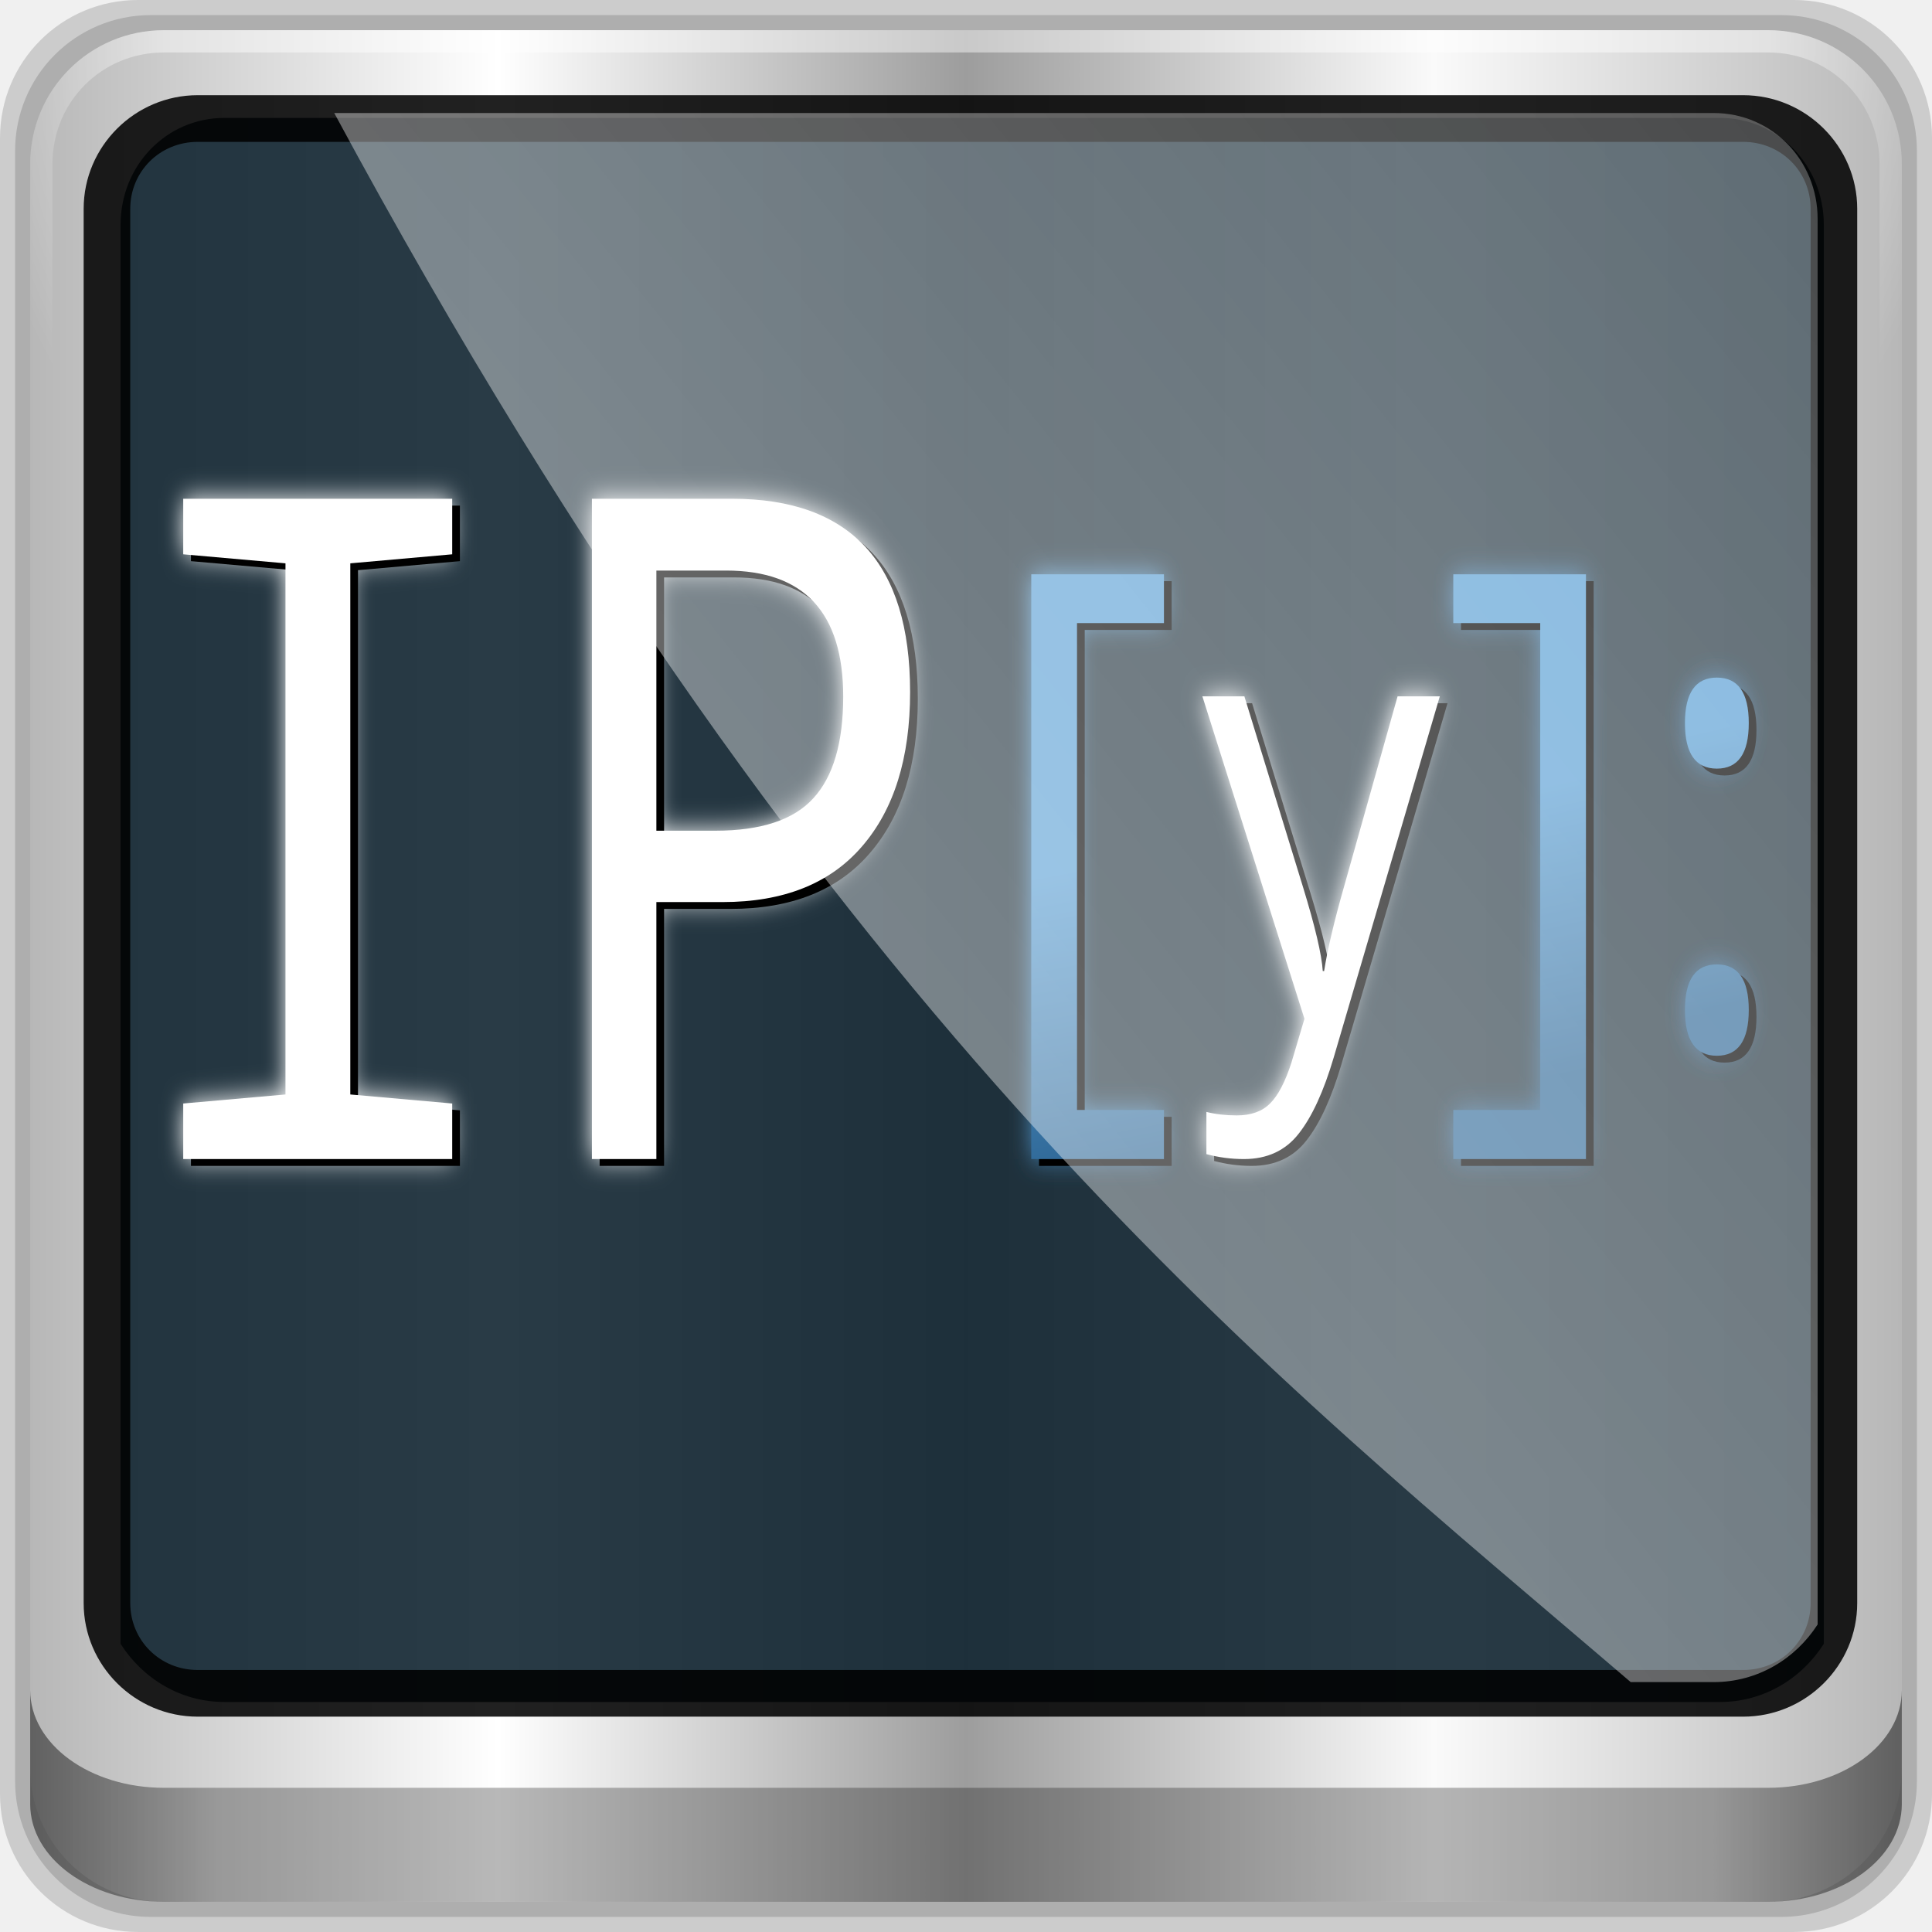
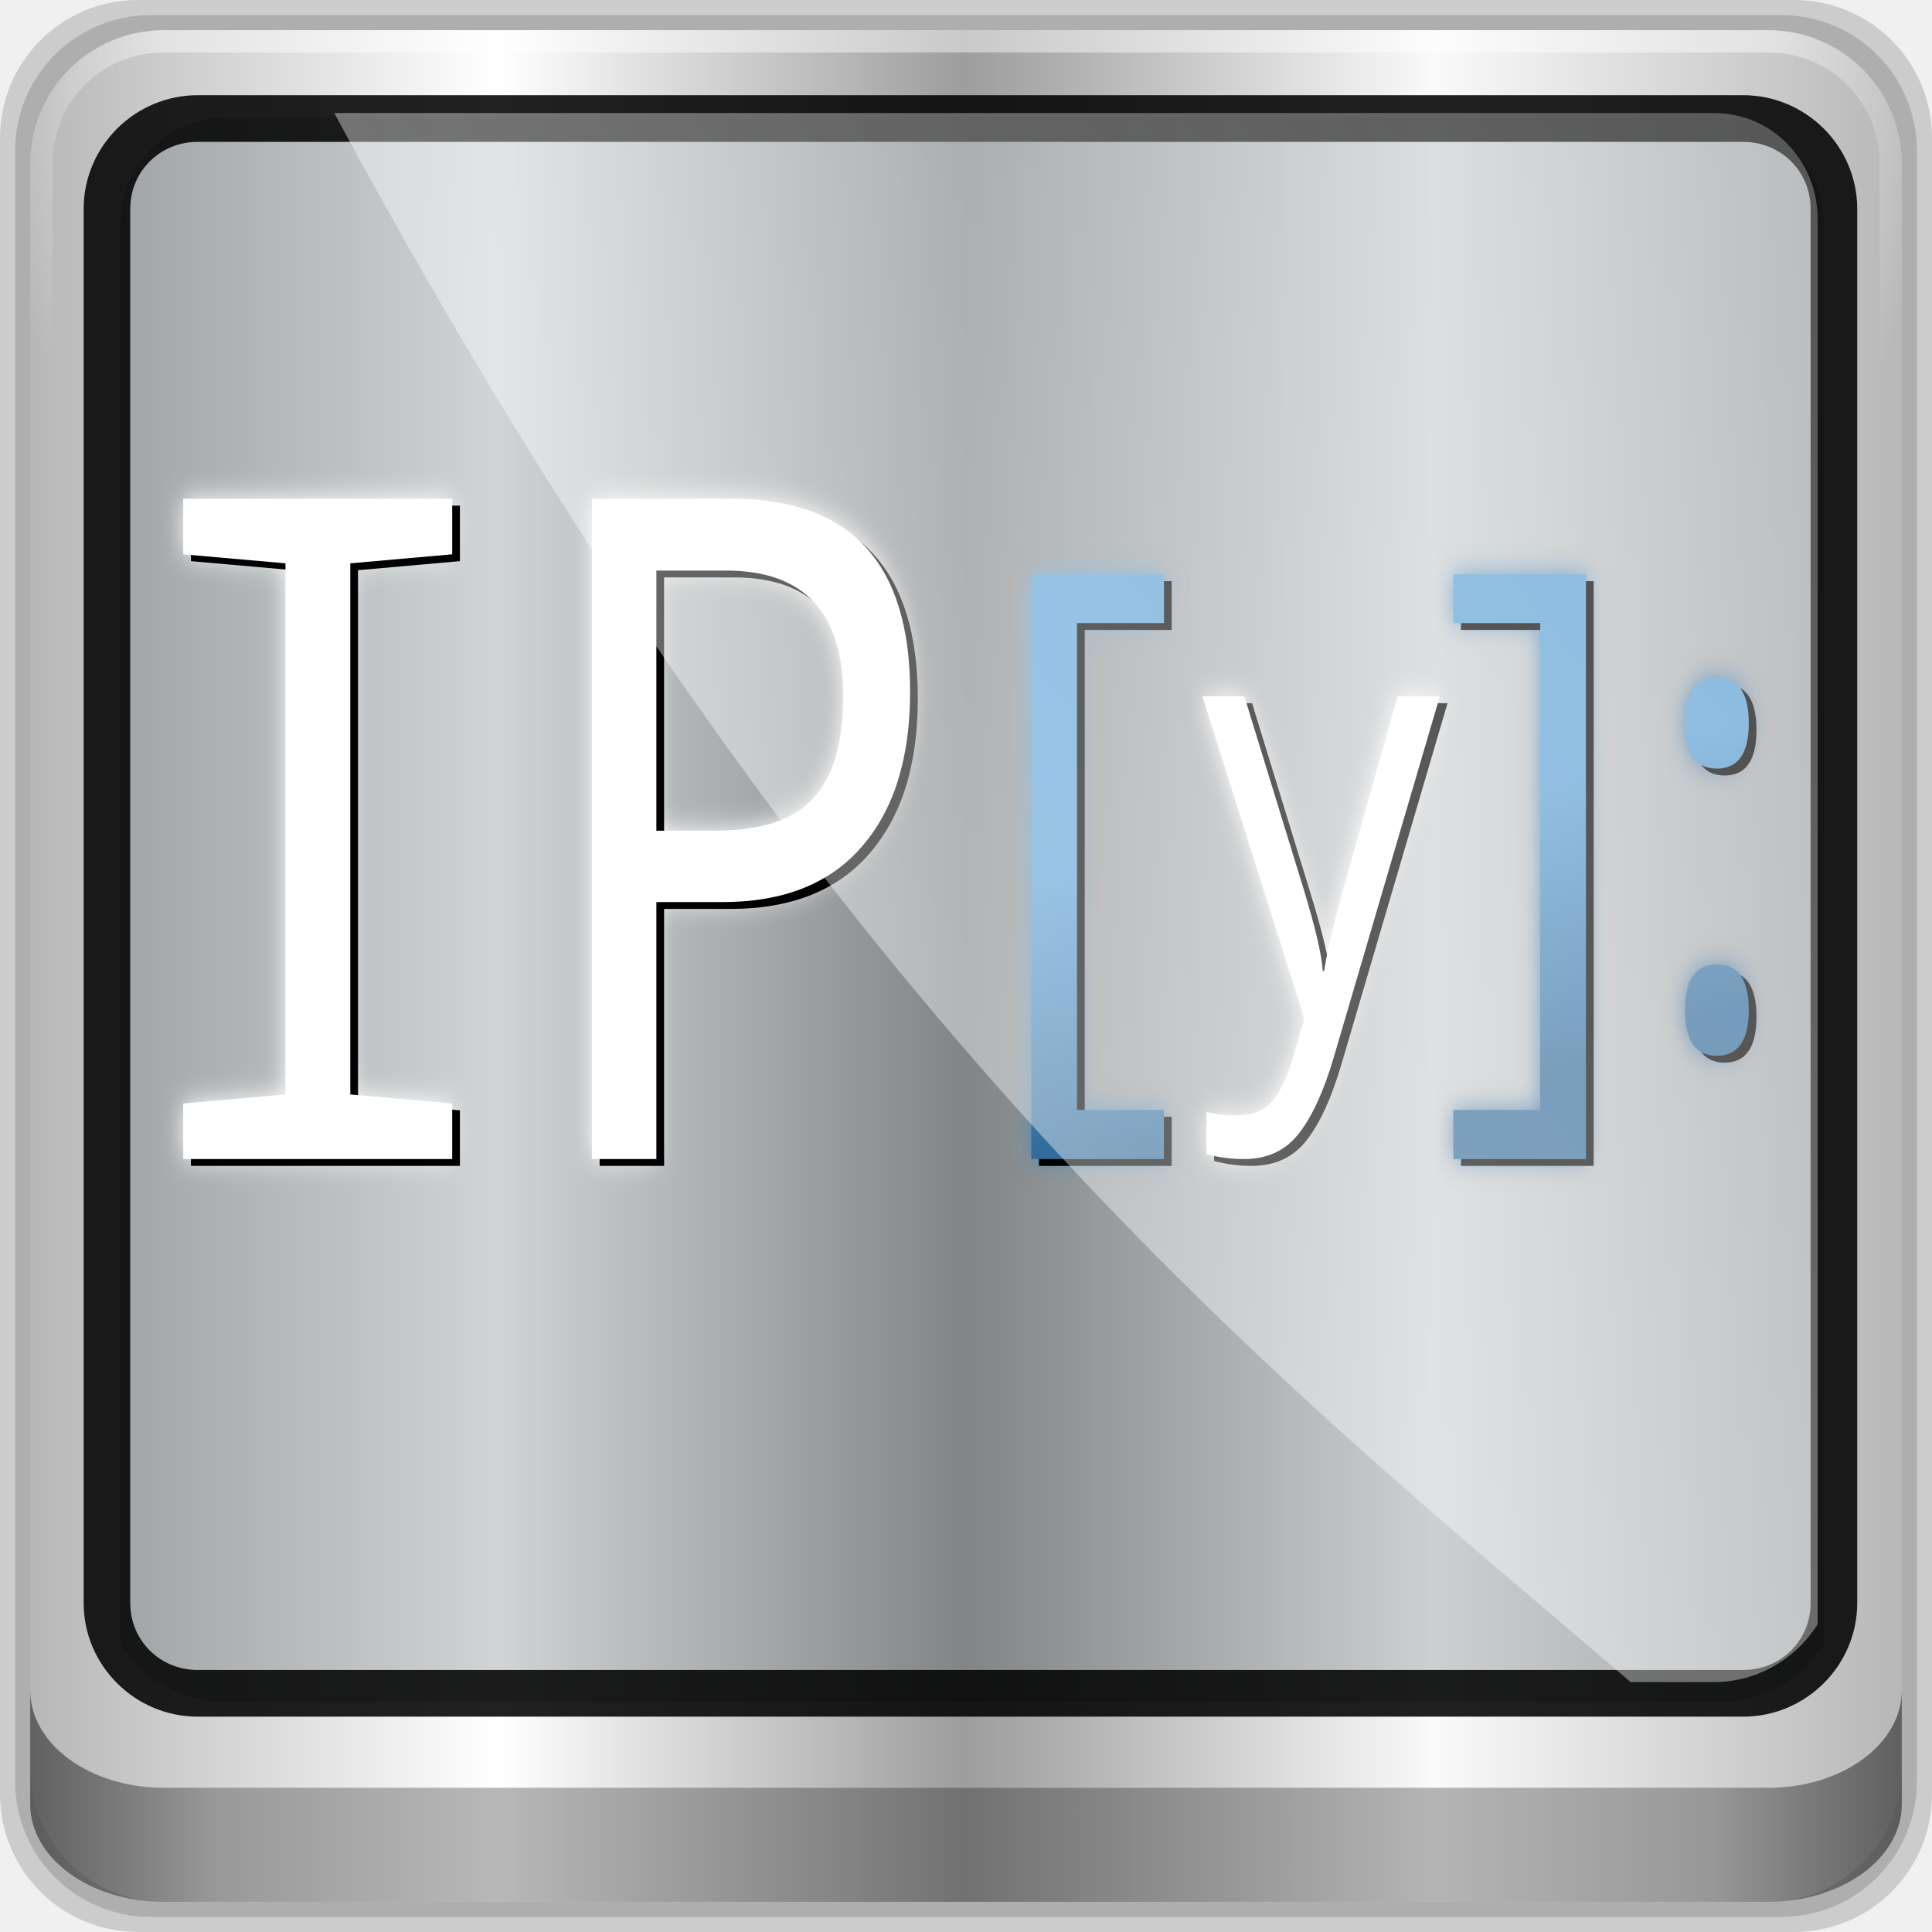
<svg xmlns="http://www.w3.org/2000/svg" xmlns:xlink="http://www.w3.org/1999/xlink" width="96" height="96" id="svg2" version="1.1">
  <defs id="defs4">
    <linearGradient id="linearGradient990">
      <stop id="stop992" offset="0" style="stop-color:#d4d4d4;stop-opacity:1;" />
      <stop style="stop-color:#f6f6f6;stop-opacity:1;" offset="0.188" id="stop998" />
      <stop style="stop-color:#a7a7a7;stop-opacity:1;" offset="0.33" id="stop994" />
      <stop id="stop1026" offset="0.665" style="stop-color:#919191;stop-opacity:1;" />
      <stop style="stop-color:#868686;stop-opacity:1;" offset="0.833" id="stop1028" />
      <stop id="stop1032" offset="0.924" style="stop-color:#868686;stop-opacity:1;" />
      <stop id="stop1030" offset="0.968" style="stop-color:#aaaaaa;stop-opacity:1;" />
      <stop id="stop996" offset="1" style="stop-color:#c2c2c2;stop-opacity:1;" />
    </linearGradient>
    <linearGradient id="linearGradient826">
      <stop style="stop-color:#ffffff;stop-opacity:1;" offset="0" id="stop828" />
      <stop style="stop-color:#ffffff;stop-opacity:0.695;" offset="1" id="stop830" />
    </linearGradient>
    <style id="style1439" type="text/css">

    @font-face { font-family:"Inconsolata";src:url("#FontID0") format(svg)}
    .fil0 {fill:#1F1A17}
    .fil2 {fill:#006633}
    .fil1 {fill:#1F1A17}
    .fnt1 {font-weight:500;font-size:3.528;font-family:'Inconsolata'}
    .fnt0 {font-weight:500;font-size:6.35;font-family:'Inconsolata'}

  </style>
    <linearGradient id="linearGradient4689">
      <stop style="stop-color:#5a9fd4;stop-opacity:1" offset="0" id="stop4691" />
      <stop style="stop-color:#306998;stop-opacity:1" offset="1" id="stop4693" />
    </linearGradient>
    <linearGradient id="linearGradient5602-7-3-9-8">
      <stop offset="0" style="stop-color:#579457;stop-opacity:1;" id="stop5604-6-70-0-5" />
      <stop offset="1" style="stop-color:#558455;stop-opacity:1;" id="stop5606-0-9-2-0" />
    </linearGradient>
    <linearGradient id="linearGradient13990">
      <stop style="stop-color:#003366;stop-opacity:1;" offset="0" id="stop13992" />
      <stop style="stop-color:#003366;stop-opacity:0;" offset="1" id="stop13994" />
    </linearGradient>
    <linearGradient xlink:href="#linearGradient6139-0" id="linearGradient4098" gradientUnits="userSpaceOnUse" gradientTransform="matrix(1.135375,0,0,1.133663,-40.03712,-46.78764)" x1="6" y1="47" x2="90" y2="47" />
    <linearGradient id="linearGradient6139-0">
      <stop id="stop6141-2" offset="0" style="stop-color:#b7b7b7;stop-opacity:1;" />
      <stop style="stop-color:#ffffff;stop-opacity:1;" offset="0.25" id="stop6151-0" />
      <stop style="stop-color:#9d9d9d;stop-opacity:1;" offset="0.5" id="stop6147-1" />
      <stop id="stop6149-4" offset="0.75" style="stop-color:#fafafa;stop-opacity:1;" />
      <stop id="stop6143-4" offset="1" style="stop-color:#b7b7b7;stop-opacity:1;" />
    </linearGradient>
    <radialGradient xlink:href="#linearGradient4091-0-3-0-7" id="radialGradient4102" gradientUnits="userSpaceOnUse" gradientTransform="matrix(-1.072173,0,0,-0.8750202,199.4643,-19.12555)" cx="48" cy="-27" fx="48" fy="-27" r="42" />
    <linearGradient id="linearGradient4091-0-3-0-7">
      <stop style="stop-color:#ffffff;stop-opacity:1;" offset="0" id="stop4093-3-6-4-2" />
      <stop id="stop4099-6-1-8-3" offset="0.8" style="stop-color:#ffffff;stop-opacity:1;" />
      <stop style="stop-color:#ffffff;stop-opacity:0;" offset="1" id="stop4095-1-0-7-9" />
    </linearGradient>
    <linearGradient xlink:href="#linearGradient3832-0-6-1-1" id="linearGradient4104" gradientUnits="userSpaceOnUse" gradientTransform="matrix(1,0,0,0.730891,200,23.0967)" x1="-94" y1="82.984" x2="-10.188" y2="82.984" />
    <linearGradient id="linearGradient3832-0-6-1-1">
      <stop style="stop-color:#000000;stop-opacity:1;" offset="0" id="stop3834-6-3-7-1" />
      <stop id="stop3872-2-4" offset="0.1" style="stop-color:#000000;stop-opacity:0.588;" />
      <stop style="stop-color:#000000;stop-opacity:0.588;" offset="0.9" id="stop3844-6-2-7-6" />
      <stop style="stop-color:#000000;stop-opacity:1;" offset="1" id="stop3836-5-0-2-9" />
    </linearGradient>
    <filter id="filter3174-4" color-interpolation-filters="sRGB">
      <feGaussianBlur stdDeviation="1.71" id="feGaussianBlur3176-3" />
    </filter>
    <linearGradient gradientUnits="userSpaceOnUse" xlink:href="#linearGradient3873-7" id="linearGradient3879-8-8" y2="48" x2="80" y1="48" x1="16" />
    <linearGradient id="linearGradient3873-7">
      <stop offset="0" style="stop-color:#f0f0f0;stop-opacity:1" id="stop3875-0" />
      <stop offset="1" style="stop-color:#b4b4b4;stop-opacity:1" id="stop3877-20-4" />
    </linearGradient>
    <radialGradient gradientUnits="userSpaceOnUse" xlink:href="#linearGradient3674-5-0" id="radialGradient3682-9" fy="48" fx="48" r="32" cy="48" cx="48" />
    <linearGradient id="linearGradient3674-5-0">
      <stop offset="0" style="stop-color:#ffffff;stop-opacity:1" id="stop3676-0-2" />
      <stop offset="0.3" style="stop-color:#ffffff;stop-opacity:1" id="stop3684-9" />
      <stop offset="0.9" style="stop-color:#f0f0f0;stop-opacity:1" id="stop3925-8-3" />
      <stop offset="1" style="stop-color:#d2d2d2;stop-opacity:1" id="stop3678-8-8" />
    </linearGradient>
    <filter id="filter3944-7" color-interpolation-filters="sRGB">
      <feGaussianBlur stdDeviation="0.436" id="feGaussianBlur3946-6" />
    </filter>
    <radialGradient gradientUnits="userSpaceOnUse" xlink:href="#linearGradient3893-7" id="radialGradient3901-4" fy="46.058" fx="48.001" r="3" cy="46.058" cx="48.001" />
    <linearGradient id="linearGradient3893-7">
      <stop offset="0" style="stop-color:#ffffff;stop-opacity:1" id="stop3895-3" />
      <stop offset="1" style="stop-color:#a2a2a2;stop-opacity:1" id="stop3897-5" />
    </linearGradient>
    <linearGradient gradientTransform="matrix(0,1,-1,0,96,0)" gradientUnits="userSpaceOnUse" xlink:href="#linearGradient3899-9" id="linearGradient3905-4" y2="48" x2="83" y1="48" x1="13" />
    <linearGradient id="linearGradient3899-9">
      <stop offset="0" style="stop-color:#ffffff;stop-opacity:1" id="stop3901-8" />
      <stop offset="0.5" style="stop-color:#ffffff;stop-opacity:0.412" id="stop3981-6" />
      <stop offset="1" style="stop-color:#868686;stop-opacity:1" id="stop3903-5" />
    </linearGradient>
    <linearGradient gradientTransform="matrix(0,1,-1,0,96,0)" gradientUnits="userSpaceOnUse" xlink:href="#linearGradient3917-6-8" id="linearGradient3923-1-6" y2="48" x2="120" y1="48" x1="17" />
    <linearGradient id="linearGradient3917-6-8">
      <stop offset="0" style="stop-color:#000000;stop-opacity:1" id="stop3919-2" />
      <stop offset="1" style="stop-color:#000000;stop-opacity:0" id="stop3921-7" />
    </linearGradient>
    <linearGradient gradientUnits="userSpaceOnUse" xlink:href="#linearGradient3983-2" id="linearGradient3973-9" y2="60" x2="53" y1="60" x1="43" />
    <linearGradient id="linearGradient3983-2">
      <stop offset="0" style="stop-color:#ffffff;stop-opacity:1" id="stop3985-6" />
      <stop offset="1" style="stop-color:#868686;stop-opacity:1" id="stop3989-2" />
    </linearGradient>
    <radialGradient gradientUnits="userSpaceOnUse" xlink:href="#linearGradient3674-5-0" id="radialGradient3979-6" fy="60" fx="48" r="5" cy="60" cx="48" />
    <clipPath id="clipPath2973-9">
      <rect style="fill:url(#linearGradient2977);fill-opacity:1;fill-rule:nonzero;stroke:none" id="rect2975-6" y="6" x="6" ry="6" rx="6" height="84" width="84" />
    </clipPath>
    <linearGradient xlink:href="#linearGradient826" id="linearGradient12954" x1="9.078" y1="3.013" x2="56.28" y2="-34.779" gradientUnits="userSpaceOnUse" />
    <linearGradient gradientTransform="scale(1.005865,0.994169)" gradientUnits="userSpaceOnUse" id="ButtonShadow-5" y2="7.017" x2="45.448" y1="92.54" x1="45.448">
      <stop offset="0" style="stop-color:#000000;stop-opacity:1" id="stop3750-9" />
      <stop offset="1" style="stop-color:#000000;stop-opacity:0.588" id="stop3752-0" />
    </linearGradient>
    <filter id="filter3174-5" color-interpolation-filters="sRGB">
      <feGaussianBlur stdDeviation="1.71" id="feGaussianBlur3176-1" />
    </filter>
    <linearGradient gradientTransform="matrix(0.3140077,0,0,0.3140077,8.607684,9.324292)" gradientUnits="userSpaceOnUse" xlink:href="#linearGradient3421" id="linearGradient3855" y2="78.463" x2="117.661" y1="151.168" x1="136.328" />
    <linearGradient id="linearGradient3421">
      <stop offset="0" style="stop-color:#fe7600;stop-opacity:1" id="stop3423" />
      <stop offset="1" style="stop-color:#f2b26d;stop-opacity:1" id="stop3425" />
    </linearGradient>
    <linearGradient gradientUnits="userSpaceOnUse" xlink:href="#linearGradient3865" id="linearGradient3871" y2="30.802" x2="86.437" y1="30.802" x1="48.743" />
    <linearGradient id="linearGradient3865">
      <stop offset="0" style="stop-color:#bddb4e;stop-opacity:1" id="stop3867" />
      <stop offset="1" style="stop-color:#52b124;stop-opacity:1" id="stop3869" />
    </linearGradient>
    <linearGradient gradientTransform="matrix(0.3140077,0,0,0.3140077,-69.66325,-106.2013)" gradientUnits="userSpaceOnUse" xlink:href="#linearGradient826" id="linearGradient3851" y2="471.181" x2="315.217" y1="468.587" x1="312.623" />
    <linearGradient gradientTransform="matrix(0.3140077,0,0,0.3140077,-68.83944,-118.9513)" gradientUnits="userSpaceOnUse" xlink:href="#linearGradient826" id="linearGradient3847" y2="471.181" x2="315.217" y1="468.587" x1="312.623" />
    <linearGradient gradientUnits="userSpaceOnUse" xlink:href="#linearGradient3865" id="linearGradient3879" y2="-98.684" x2="18.555" y1="-98.684" x1="-19.14" />
    <filter id="filter3988">
      <feGaussianBlur stdDeviation="2.978" id="feGaussianBlur3990" />
    </filter>
    <linearGradient xlink:href="#linearGradient4689" id="linearGradient4137" gradientUnits="userSpaceOnUse" x1="323.06" y1="147.101" x2="464.489" y2="269.243" />
    <linearGradient xlink:href="#linearGradient4689" id="linearGradient4127" gradientUnits="userSpaceOnUse" x1="323.06" y1="147.101" x2="464.489" y2="269.243" />
    <linearGradient xlink:href="#linearGradient4689" id="linearGradient4125" gradientUnits="userSpaceOnUse" x1="323.06" y1="147.101" x2="464.489" y2="269.243" />
    <linearGradient xlink:href="#linearGradient4689" id="linearGradient4131" gradientUnits="userSpaceOnUse" x1="323.06" y1="147.101" x2="464.489" y2="269.243" />
    <linearGradient xlink:href="#linearGradient4689" id="linearGradient4129" gradientUnits="userSpaceOnUse" x1="323.06" y1="147.101" x2="464.489" y2="269.243" />
    <linearGradient xlink:href="#linearGradient4689" id="linearGradient4135" gradientUnits="userSpaceOnUse" x1="323.06" y1="147.101" x2="464.489" y2="269.243" />
    <linearGradient xlink:href="#linearGradient4689" id="linearGradient4133" gradientUnits="userSpaceOnUse" x1="323.06" y1="147.101" x2="464.489" y2="269.243" />
    <linearGradient xlink:href="#linearGradient4689" id="linearGradient4151" gradientUnits="userSpaceOnUse" x1="323.06" y1="147.101" x2="147.689" y2="293.003" />
    <linearGradient xlink:href="#linearGradient4689" id="linearGradient4141" gradientUnits="userSpaceOnUse" x1="486.5" y1="184.541" x2="496.169" y2="248.363" />
    <linearGradient xlink:href="#linearGradient4689" id="linearGradient4139" gradientUnits="userSpaceOnUse" x1="486.5" y1="184.541" x2="496.169" y2="248.363" />
    <linearGradient xlink:href="#linearGradient4689" id="linearGradient4145" gradientUnits="userSpaceOnUse" x1="485.78" y1="185.981" x2="496.889" y2="249.083" />
    <linearGradient xlink:href="#linearGradient4689" id="linearGradient4143" gradientUnits="userSpaceOnUse" x1="485.78" y1="185.981" x2="496.889" y2="249.083" />
    <linearGradient xlink:href="#linearGradient4689" id="linearGradient4149" gradientUnits="userSpaceOnUse" x1="484.34" y1="182.381" x2="495.449" y2="243.323" />
    <linearGradient xlink:href="#linearGradient4689" id="linearGradient4147" gradientUnits="userSpaceOnUse" x1="484.34" y1="182.381" x2="495.449" y2="243.323" />
  </defs>
  <g id="layer1" transform="translate(-55.20304,-698.2434)">
    <g id="g4459" transform="translate(55.20304,698.2434)">
      <g transform="translate(-0.6250001,0.082283)" id="g3043" />
      <g style="fill:#ffffff" transform="matrix(1.038589,0,0,1.038589,1214.722,1878.812)" id="scalable" />
      <g id="layer1-6" transform="translate(-4.4706248e-7,32)">
        <g transform="matrix(0.9751338,0,0,0.9766061,33.8987,9.657379)" id="g12958">
          <path id="path3315" d="m 55.463,-41.269 -82.003,0 c -3.786,0 -6.834,3.043 -6.834,6.823 l 0,81.88 c 0,3.78 3.048,6.823 6.834,6.823 l 82.003,0 c 3.786,0 6.834,-3.043 6.834,-6.823 l 0,-81.88 c 0,-3.78 -3.048,-6.823 -6.834,-6.823 z" style="display:inline;opacity:0.15;fill:#000000;fill-opacity:1;fill-rule:nonzero;stroke:none" transform="matrix(1.029032,0,0,1.029032,-0.4198319,-0.1885519)" />
          <path style="display:inline;opacity:0.15;fill:#000000;fill-opacity:1;fill-rule:nonzero;stroke:none" d="m 54.822,-40.522 -80.722,0 c -3.727,0 -6.727,2.996 -6.727,6.717 l 0,80.6 c 0,3.721 3,6.717 6.727,6.717 l 80.722,0 c 3.727,0 6.727,-2.996 6.727,-6.717 l 0,-80.6 c 0,-3.721 -3,-6.717 -6.727,-6.717 z" id="path4112" transform="matrix(1.029032,0,0,1.029032,-0.4198319,-0.1885519)" />
          <path id="rect4251-1" d="m 55.334,-41.119 -81.747,0 c -3.774,0 -6.812,3.034 -6.812,6.802 l 0,81.624 c 0,3.768 3.038,6.802 6.812,6.802 l 81.747,0 c 3.774,0 6.812,-3.034 6.812,-6.802 l 0,-81.624 c 0,-3.768 -3.038,-6.802 -6.812,-6.802 z" style="display:inline;fill:url(#linearGradient4098);fill-opacity:1;fill-rule:nonzero;stroke:none" />
          <g transform="matrix(1.135375,0,0,1.133663,-153.5746,-46.2208)" id="g3272">
-             <path style="display:inline;opacity:0.88;fill:#0c212d;fill-opacity:1;fill-rule:nonzero;stroke:none" d="m 114.717,8.437 c -2.598,0 -4.661,2.125 -4.661,4.802 l 0,19.897 0,6.722 0,37.063 c 0.998,1.564 2.701,2.611 4.661,2.611 l 3.729,0 59.664,0 3.729,0 c 1.961,0 3.663,-1.047 4.661,-2.611 l 0,-37.063 0,-6.722 0,-19.897 c 0,-2.677 -2.063,-4.802 -4.661,-4.802 z" id="path3400-6" />
+             <path style="display:inline;opacity:0.88;fill:#0c212d;fill-opacity:0.219;fill-rule:nonzero;stroke:none" d="m 114.717,8.437 c -2.598,0 -4.661,2.125 -4.661,4.802 l 0,19.897 0,6.722 0,37.063 c 0.998,1.564 2.701,2.611 4.661,2.611 l 3.729,0 59.664,0 3.729,0 c 1.961,0 3.663,-1.047 4.661,-2.611 l 0,-37.063 0,-6.722 0,-19.897 c 0,-2.677 -2.063,-4.802 -4.661,-4.802 z" id="path3400-6" />
            <path style="display:inline;opacity:0.45;fill:url(#radialGradient4102);fill-opacity:1;fill-rule:nonzero;stroke:none" d="m 112,4.5 c -3.324,0 -6,2.676 -6,6 l 0,15 1,0 0,-15 c 0,-2.787 2.213,-5 5,-5 l 72,0 c 2.787,0 5,2.213 5,5 l 0,15 1,0 0,-15 c 0,-3.324 -2.676,-6 -6,-6 l -72,0 z" id="path4236-5" />
            <path id="path4242-5" d="m 106,78.998 0,0.731 0,0.731 0,0.731 0,1.462 0,1.462 C 106,86.544 108.676,88.5 112,88.5 l 72,0 c 3.324,0 6,-1.956 6,-4.385 l 0,-1.462 0,-1.462 0,-0.731 0,-0.731 0,-0.731 c 0,2.429 -2.676,4.385 -6,4.385 l -72,0 c -3.324,0 -6,-1.956 -6,-4.385 z" style="opacity:0.47;fill:url(#linearGradient4104);fill-opacity:1;fill-rule:nonzero;stroke:none" />
            <g id="g4279" transform="matrix(0.8521746,0,0,0.8521748,43.1377,-57.85355)">
              <g style="display:none" id="layer2-1">
                <rect style="opacity:0.9;fill:url(#ButtonShadow-5);fill-opacity:1;fill-rule:nonzero;stroke:none;filter:url(#filter3174-5)" id="rect3745-3" y="7" x="5" ry="6" rx="6" height="85" width="86" />
              </g>
            </g>
          </g>
          <path style="color:#000000;font-style:normal;font-variant:normal;font-weight:normal;font-stretch:normal;font-size:medium;line-height:normal;font-family:Sans;-inkscape-font-specification:Sans;text-indent:0;text-align:start;text-decoration:none;text-decoration-line:none;letter-spacing:normal;word-spacing:normal;text-transform:none;direction:ltr;block-progression:tb;writing-mode:lr-tb;baseline-shift:baseline;text-anchor:start;display:inline;overflow:visible;visibility:visible;fill:#000000;fill-opacity:0.871;stroke:none;stroke-width:2.376;marker:none;enable-background:accumulate" d="m -24.688,-37.812 c -3.196,0 -5.812,2.6 -5.812,5.781 l 0,70.938 c 0,3.181 2.616,5.781 5.812,5.781 l 78.75,0 c 3.196,0 5.812,-2.6 5.812,-5.781 l 0,-70.938 c 0,-3.181 -2.616,-5.781 -5.812,-5.781 l -78.75,0 z m 0,2.375 78.75,0 c 1.936,0 3.438,1.516 3.438,3.406 l 0,70.938 c 0,1.891 -1.501,3.406 -3.438,3.406 l -78.75,0 c -1.936,0 -3.438,-1.516 -3.438,-3.406 l 0,-70.938 c 0,-1.891 1.501,-3.406 3.438,-3.406 z" id="path4989" />
          <g transform="matrix(0.1787117,0,0,0.2325111,-40.9646,-122.4049)" id="g4082">
            <g transform="matrix(0.9920627,0,0,0.9920627,13.4452,326.7177)" id="g3972" style="filter:url(#filter3988)">
              <g id="g3974" style="fill:url(#linearGradient4137);fill-opacity:1">
                <g style="font-weight:normal;font-size:147.908px;font-family:'Droid Sans Mono';fill:url(#linearGradient4127);fill-rule:evenodd" id="text3976">
                  <path d="m 355.961,272.069 -38.132,0 0,-128.986 38.132,0 0,10.761 -24.988,0 0,107.392 24.988,0 0,10.833" style="font-weight:normal;font-size:147.908px;font-family:'Droid Sans Mono';fill:url(#linearGradient4125);fill-rule:evenodd" id="path4066" />
                </g>
                <g style="font-weight:normal;font-size:147.908px;font-family:'Droid Sans Mono';fill:url(#linearGradient4131);fill-rule:evenodd" id="text3978">
                  <path d="m 439.12,261.236 24.988,0 0,-107.392 -24.988,0 0,-10.761 38.132,0 0,128.986 -38.132,0 0,-10.833" style="font-weight:normal;font-size:147.908px;font-family:'Droid Sans Mono';fill:url(#linearGradient4129);fill-rule:evenodd" id="path4069" />
                </g>
                <g style="font-weight:normal;font-size:147.908px;font-family:'Droid Sans Mono';fill:url(#linearGradient4135);fill-rule:evenodd" id="text3980">
                  <path d="m 514.875,165.869 c 6.115,8e-5 9.172,3.346 9.172,10.039 -6e-5,6.692 -3.057,10.039 -9.172,10.039 -6.115,6e-5 -9.172,-3.346 -9.172,-10.039 -3e-5,-6.692 3.057,-10.039 9.172,-10.039 m 0,63.265 c 6.115,2e-5 9.172,3.346 9.172,10.039 -6e-5,6.741 -3.057,10.111 -9.172,10.111 -6.115,0 -9.172,-3.37 -9.172,-10.111 -3e-5,-6.692 3.057,-10.039 9.172,-10.039" style="font-weight:normal;font-size:147.908px;font-family:'Droid Sans Mono';fill:url(#linearGradient4133);fill-rule:evenodd" id="path4072" />
                </g>
              </g>
              <g id="g3982" style="fill:#ffffff">
                <g style="font-weight:normal;font-size:204.032px;font-family:'Droid Sans Mono';fill:#ffffff;fill-rule:evenodd" id="text3984">
                  <path d="m 151.397,272.069 -77.309,0 0,-12.254 29.389,-1.992 0,-117.159 -29.389,-1.992 0,-12.254 77.309,0 0,12.254 -29.29,1.992 0,117.159 29.29,1.992 0,12.254" style="font-weight:normal;font-size:204.032px;font-family:'Droid Sans Mono';fill:#ffffff;fill-rule:evenodd" id="path4075" />
                  <path d="m 210.077,215.383 0,56.687 -18.53,0 0,-145.652 40.248,0 c 34.138,1.5e-4 51.207,14.213 51.207,42.639 -10e-5,14.545 -4.616,25.903 -13.848,34.072 -9.166,8.169 -22.515,12.254 -40.049,12.254 l -19.028,0 m 0,-15.741 16.936,0 c 13.15,7e-5 22.548,-2.391 28.194,-7.173 5.712,-4.782 8.568,-12.254 8.568,-22.416 -9e-5,-18.53 -11.224,-27.795 -33.673,-27.795 l -20.025,0 0,57.384" style="font-weight:normal;font-size:204.032px;font-family:'Droid Sans Mono';fill:#ffffff;fill-rule:evenodd" id="path4077" />
                </g>
                <g style="font-weight:normal;font-size:131.462px;font-family:'Droid Sans Mono';fill:#ffffff;fill-rule:evenodd" id="text3986">
                  <path d="m 367.009,170.006 12.068,0 16.818,41.981 c 3.509,8.773 5.413,14.978 5.713,18.615 l 0.385,0 c 0.984,-4.793 2.91,-11.041 5.777,-18.744 l 15.342,-41.852 12.132,0 -30.49,79.66 c -2.867,7.446 -6.205,13.031 -10.014,16.754 -3.809,3.766 -9.072,5.649 -15.791,5.649 -3.68,-3e-5 -7.275,-0.364 -10.784,-1.091 l 0,-9.308 c 2.653,0.513 5.563,0.77 8.73,0.77 4.108,-2e-5 7.296,-0.877 9.564,-2.632 2.311,-1.755 4.365,-4.772 6.162,-9.051 l 3.723,-9.629 -29.335,-71.123" style="font-weight:normal;font-size:131.462px;font-family:'Droid Sans Mono';fill:#ffffff;fill-rule:evenodd" id="path4080" />
                </g>
              </g>
            </g>
            <g transform="matrix(0.9920627,0,0,0.9920627,15.64548,328.2177)" id="g3992" style="fill:#000000">
              <g id="g3994" style="fill:#000000;fill-opacity:1">
                <g style="font-weight:normal;font-size:147.908px;font-family:'Droid Sans Mono';fill:#000000;fill-rule:evenodd" id="text3996">
                  <path d="m 355.961,272.069 -38.132,0 0,-128.986 38.132,0 0,10.761 -24.988,0 0,107.392 24.988,0 0,10.833" style="font-weight:normal;font-size:147.908px;font-family:'Droid Sans Mono';fill:#000000;fill-rule:evenodd" id="path4049" />
                </g>
                <g style="font-weight:normal;font-size:147.908px;font-family:'Droid Sans Mono';fill:#000000;fill-rule:evenodd" id="text3998">
                  <path d="m 439.12,261.236 24.988,0 0,-107.392 -24.988,0 0,-10.761 38.132,0 0,128.986 -38.132,0 0,-10.833" style="font-weight:normal;font-size:147.908px;font-family:'Droid Sans Mono';fill:#000000;fill-rule:evenodd" id="path4052" />
                </g>
                <g style="font-weight:normal;font-size:147.908px;font-family:'Droid Sans Mono';fill:#000000;fill-rule:evenodd" id="text4000">
                  <path d="m 514.875,165.869 c 6.115,8e-5 9.172,3.346 9.172,10.039 -6e-5,6.692 -3.057,10.039 -9.172,10.039 -6.115,6e-5 -9.172,-3.346 -9.172,-10.039 -3e-5,-6.692 3.057,-10.039 9.172,-10.039 m 0,63.265 c 6.115,2e-5 9.172,3.346 9.172,10.039 -6e-5,6.741 -3.057,10.111 -9.172,10.111 -6.115,0 -9.172,-3.37 -9.172,-10.111 -3e-5,-6.692 3.057,-10.039 9.172,-10.039" style="font-weight:normal;font-size:147.908px;font-family:'Droid Sans Mono';fill:#000000;fill-rule:evenodd" id="path4055" />
                </g>
              </g>
              <g id="g4002" style="fill:#000000">
                <g style="font-weight:normal;font-size:204.032px;font-family:'Droid Sans Mono';fill:#000000;fill-rule:evenodd" id="text4004">
                  <path d="m 151.397,272.069 -77.309,0 0,-12.254 29.389,-1.992 0,-117.159 -29.389,-1.992 0,-12.254 77.309,0 0,12.254 -29.29,1.992 0,117.159 29.29,1.992 0,12.254" style="font-weight:normal;font-size:204.032px;font-family:'Droid Sans Mono';fill:#000000;fill-rule:evenodd" id="path4058" />
                  <path d="m 210.077,215.383 0,56.687 -18.53,0 0,-145.652 40.248,0 c 34.138,1.5e-4 51.207,14.213 51.207,42.639 -10e-5,14.545 -4.616,25.903 -13.848,34.072 -9.166,8.169 -22.515,12.254 -40.049,12.254 l -19.028,0 m 0,-15.741 16.936,0 c 13.15,7e-5 22.548,-2.391 28.194,-7.173 5.712,-4.782 8.568,-12.254 8.568,-22.416 -9e-5,-18.53 -11.224,-27.795 -33.673,-27.795 l -20.025,0 0,57.384" style="font-weight:normal;font-size:204.032px;font-family:'Droid Sans Mono';fill:#000000;fill-rule:evenodd" id="path4060" />
                </g>
                <g style="font-weight:normal;font-size:131.462px;font-family:'Droid Sans Mono';fill:#000000;fill-rule:evenodd" id="text4006">
                  <path d="m 367.009,170.006 12.068,0 16.818,41.981 c 3.509,8.773 5.413,14.978 5.713,18.615 l 0.385,0 c 0.984,-4.793 2.91,-11.041 5.777,-18.744 l 15.342,-41.852 12.132,0 -30.49,79.66 c -2.867,7.446 -6.205,13.031 -10.014,16.754 -3.809,3.766 -9.072,5.649 -15.791,5.649 -3.68,-3e-5 -7.275,-0.364 -10.784,-1.091 l 0,-9.308 c 2.653,0.513 5.563,0.77 8.73,0.77 4.108,-2e-5 7.296,-0.877 9.564,-2.632 2.311,-1.755 4.365,-4.772 6.162,-9.051 l 3.723,-9.629 -29.335,-71.123" style="font-weight:normal;font-size:131.462px;font-family:'Droid Sans Mono';fill:#000000;fill-rule:evenodd" id="path4063" />
                </g>
              </g>
            </g>
            <g id="g3938" style="fill:url(#linearGradient4151);fill-opacity:1" transform="matrix(0.9920627,0,0,0.9920627,13.4452,326.7177)">
              <g style="font-weight:normal;font-size:147.908px;font-family:'Droid Sans Mono';fill:url(#linearGradient4141);fill-rule:evenodd" id="text111">
                <path d="m 355.961,272.069 -38.132,0 0,-128.986 38.132,0 0,10.761 -24.988,0 0,107.392 24.988,0 0,10.833" style="font-weight:normal;font-size:147.908px;font-family:'Droid Sans Mono';fill:url(#linearGradient4139);fill-rule:evenodd" id="path4037" />
              </g>
              <g style="font-weight:normal;font-size:147.908px;font-family:'Droid Sans Mono';fill:url(#linearGradient4145);fill-rule:evenodd" id="text113">
                <path d="m 439.12,261.236 24.988,0 0,-107.392 -24.988,0 0,-10.761 38.132,0 0,128.986 -38.132,0 0,-10.833" style="font-weight:normal;font-size:147.908px;font-family:'Droid Sans Mono';fill:url(#linearGradient4143);fill-rule:evenodd" id="path4043" />
              </g>
              <g style="font-weight:normal;font-size:147.908px;font-family:'Droid Sans Mono';fill:url(#linearGradient4149);fill-rule:evenodd" id="text115">
                <path d="m 514.875,165.869 c 6.115,8e-5 9.172,3.346 9.172,10.039 -6e-5,6.692 -3.057,10.039 -9.172,10.039 -6.115,6e-5 -9.172,-3.346 -9.172,-10.039 -3e-5,-6.692 3.057,-10.039 9.172,-10.039 m 0,63.265 c 6.115,2e-5 9.172,3.346 9.172,10.039 -6e-5,6.741 -3.057,10.111 -9.172,10.111 -6.115,0 -9.172,-3.37 -9.172,-10.111 -3e-5,-6.692 3.057,-10.039 9.172,-10.039" style="font-weight:normal;font-size:147.908px;font-family:'Droid Sans Mono';fill:url(#linearGradient4147);fill-rule:evenodd" id="path4046" />
              </g>
            </g>
            <g id="g3945" style="fill:#ffffff" transform="matrix(0.9920627,0,0,0.9920627,13.4452,326.7177)">
              <g style="font-weight:normal;font-size:204.032px;font-family:'Droid Sans Mono';fill:#ffffff;fill-rule:evenodd" id="text109">
                <path d="m 151.397,272.069 -77.309,0 0,-12.254 29.389,-1.992 0,-117.159 -29.389,-1.992 0,-12.254 77.309,0 0,12.254 -29.29,1.992 0,117.159 29.29,1.992 0,12.254" style="font-weight:normal;font-size:204.032px;font-family:'Droid Sans Mono';fill:#ffffff;fill-rule:evenodd" id="path4032" />
                <path d="m 210.077,215.383 0,56.687 -18.53,0 0,-145.652 40.248,0 c 34.138,1.5e-4 51.207,14.213 51.207,42.639 -10e-5,14.545 -4.616,25.903 -13.848,34.072 -9.166,8.169 -22.515,12.254 -40.049,12.254 l -19.028,0 m 0,-15.741 16.936,0 c 13.15,7e-5 22.548,-2.391 28.194,-7.173 5.712,-4.782 8.568,-12.254 8.568,-22.416 -9e-5,-18.53 -11.224,-27.795 -33.673,-27.795 l -20.025,0 0,57.384" style="font-weight:normal;font-size:204.032px;font-family:'Droid Sans Mono';fill:#ffffff;fill-rule:evenodd" id="path4034" />
              </g>
              <g style="font-weight:normal;font-size:131.462px;font-family:'Droid Sans Mono';fill:#ffffff;fill-rule:evenodd" id="text117">
                <path d="m 367.009,170.006 12.068,0 16.818,41.981 c 3.509,8.773 5.413,14.978 5.713,18.615 l 0.385,0 c 0.984,-4.793 2.91,-11.041 5.777,-18.744 l 15.342,-41.852 12.132,0 -30.49,79.66 c -2.867,7.446 -6.205,13.031 -10.014,16.754 -3.809,3.766 -9.072,5.649 -15.791,5.649 -3.68,-3e-5 -7.275,-0.364 -10.784,-1.091 l 0,-9.308 c 2.653,0.513 5.563,0.77 8.73,0.77 4.108,-2e-5 7.296,-0.877 9.564,-2.632 2.311,-1.755 4.365,-4.772 6.162,-9.051 l 3.723,-9.629 -29.335,-71.123" style="font-weight:normal;font-size:131.462px;font-family:'Droid Sans Mono';fill:#ffffff;fill-rule:evenodd" id="path4040" />
              </g>
            </g>
          </g>
          <path id="path12926" d="m 48.331,42.929 4.234,0 c 2.226,0 4.159,-1.175 5.292,-2.932 l 0,-41.618 0,-7.549 0,-22.342 c 0,-3.006 -2.342,-5.392 -5.292,-5.392 l -70.296,0 C 7.632,10.087 30.391,27.576 48.331,42.929 Z" style="display:inline;opacity:0.399;fill:url(#linearGradient12954);fill-opacity:1;fill-rule:nonzero;stroke:none" />
        </g>
      </g>
    </g>
  </g>
</svg>
